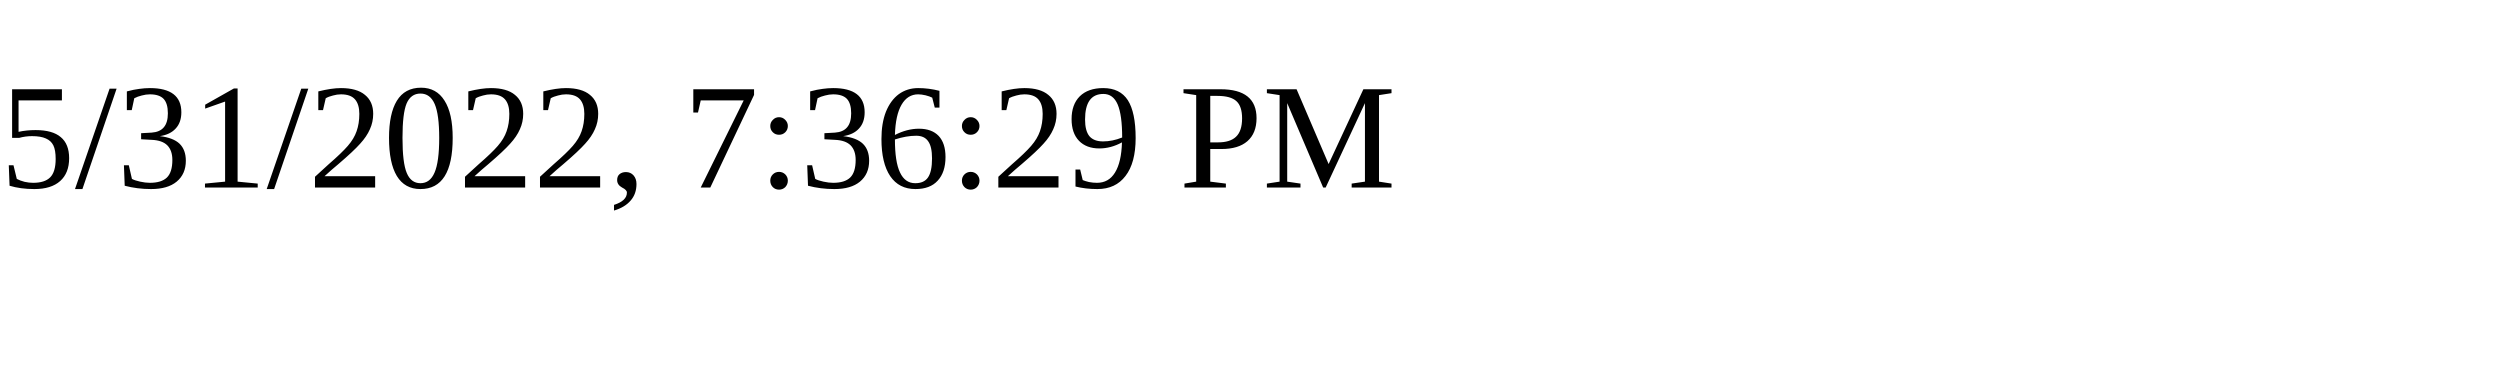
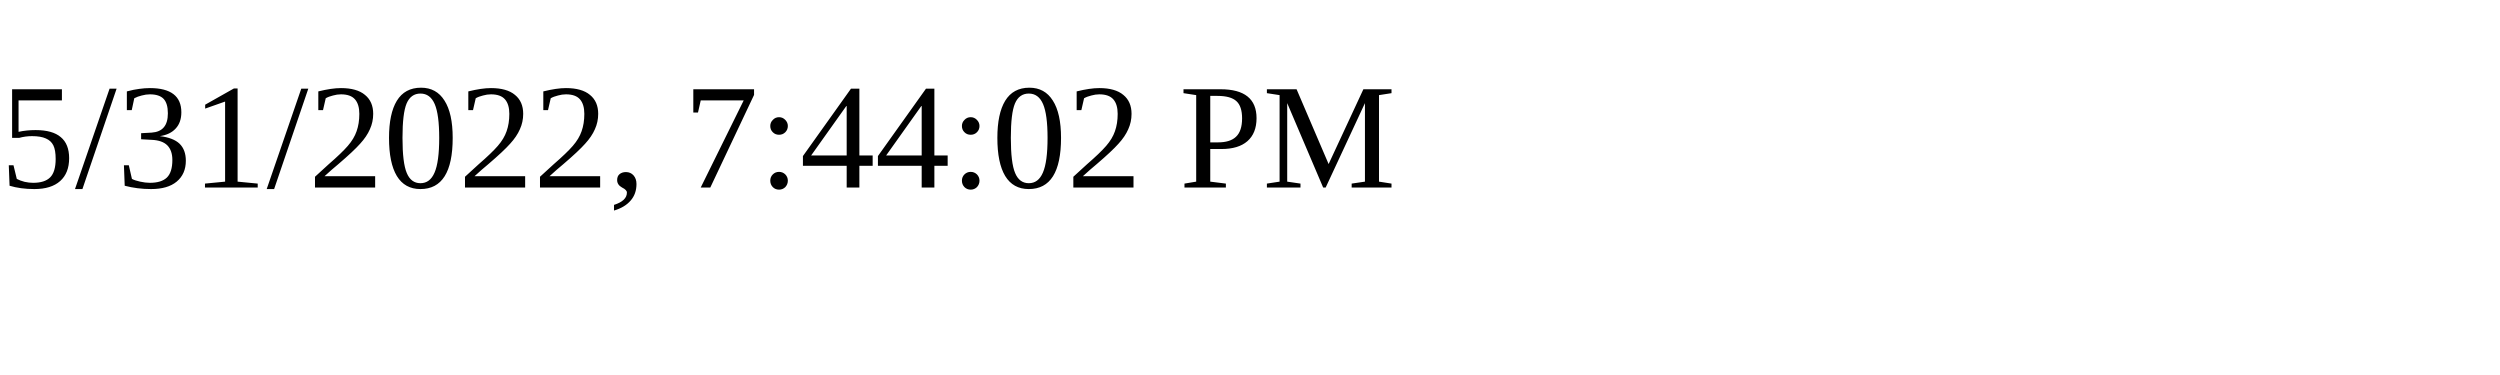
<svg xmlns="http://www.w3.org/2000/svg" height="30" width="200">
-   <text x="0" y="15">5/31/2022, 7:36:29 PM</text>
+   <text x="0" y="15">5/31/2022, 7:44:02 PM</text>
</svg>
